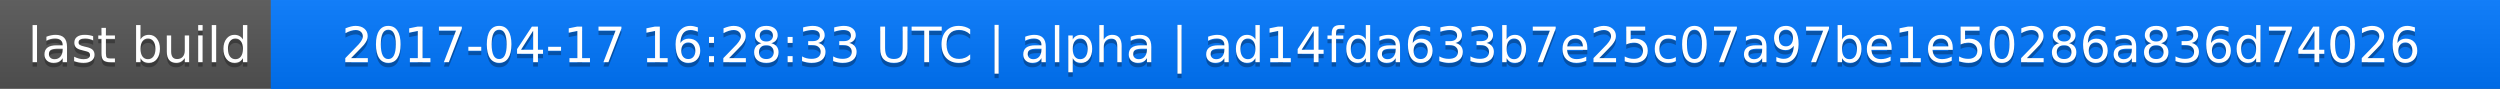
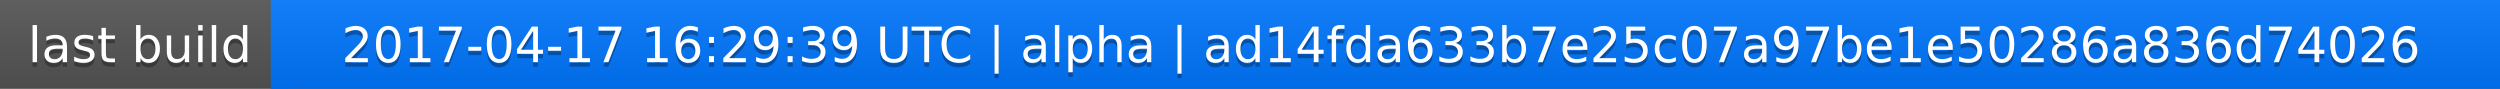
<svg xmlns="http://www.w3.org/2000/svg" width="563" height="20">
  <linearGradient id="a" x2="0" y2="100%">
    <stop offset="0" stop-color="#bbb" stop-opacity=".1" />
    <stop offset="1" stop-opacity=".1" />
  </linearGradient>
  <rect rx="0" width="563" height="20" fill="#555" />
  <rect rx="0" x="61" width="502" height="20" fill="#07f" />
  <path fill="#07f" d="M61 0h4v20h-4z" />
  <rect rx="0" width="563" height="20" fill="url(#a)" />
  <g fill="#fff" text-anchor="middle" font-family="DejaVu Sans,Verdana,Geneva,sans-serif" font-size="11">
    <text x="31.5" y="15" fill="#010101" fill-opacity=".3">last build</text>
    <text x="31.5" y="14">last build</text>
-     <text x="311" y="15" fill="#010101" fill-opacity=".3">2017-04-17 16:28:33 UTC | alpha | ad14fda633b7e25c07a97be1e50286a836d74026</text>
-     <text x="311" y="14">2017-04-17 16:28:33 UTC | alpha | ad14fda633b7e25c07a97be1e50286a836d74026</text>
+     <text x="311" y="15" fill="#010101" fill-opacity=".3">2017-04-17 16:29:39 UTC | alpha | ad14fda633b7e25c07a97be1e50286a836d74026</text>
+     <text x="311" y="14">2017-04-17 16:29:39 UTC | alpha | ad14fda633b7e25c07a97be1e50286a836d74026</text>
  </g>
</svg>
